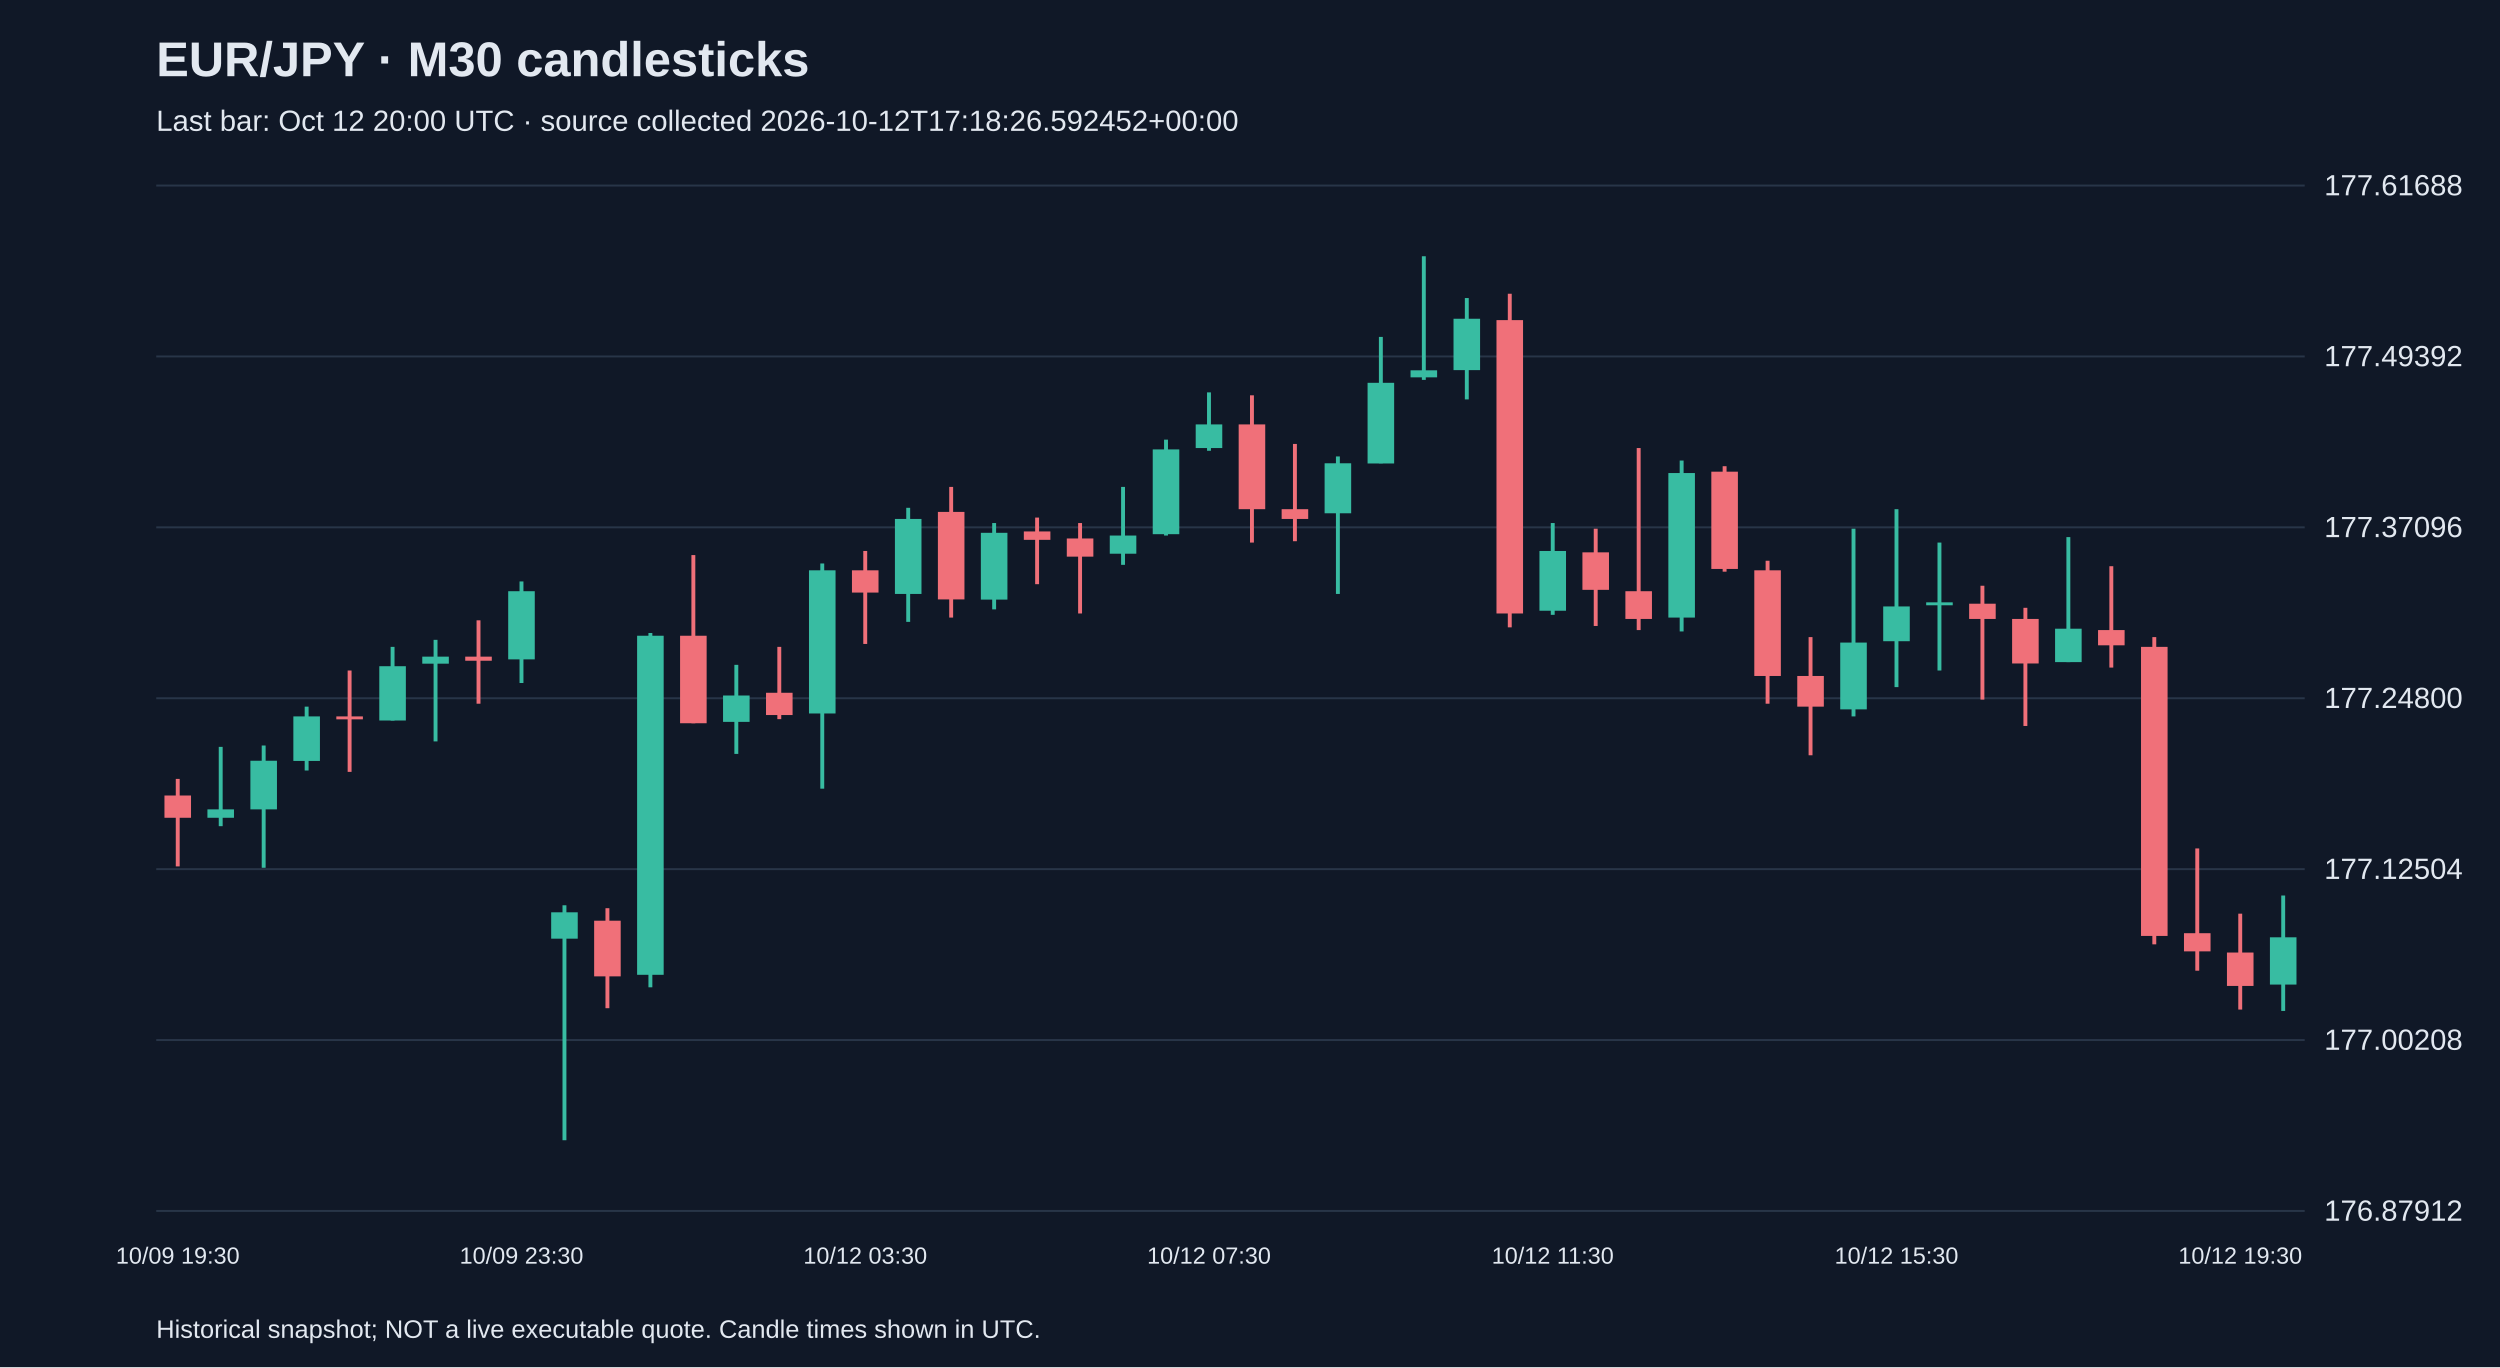
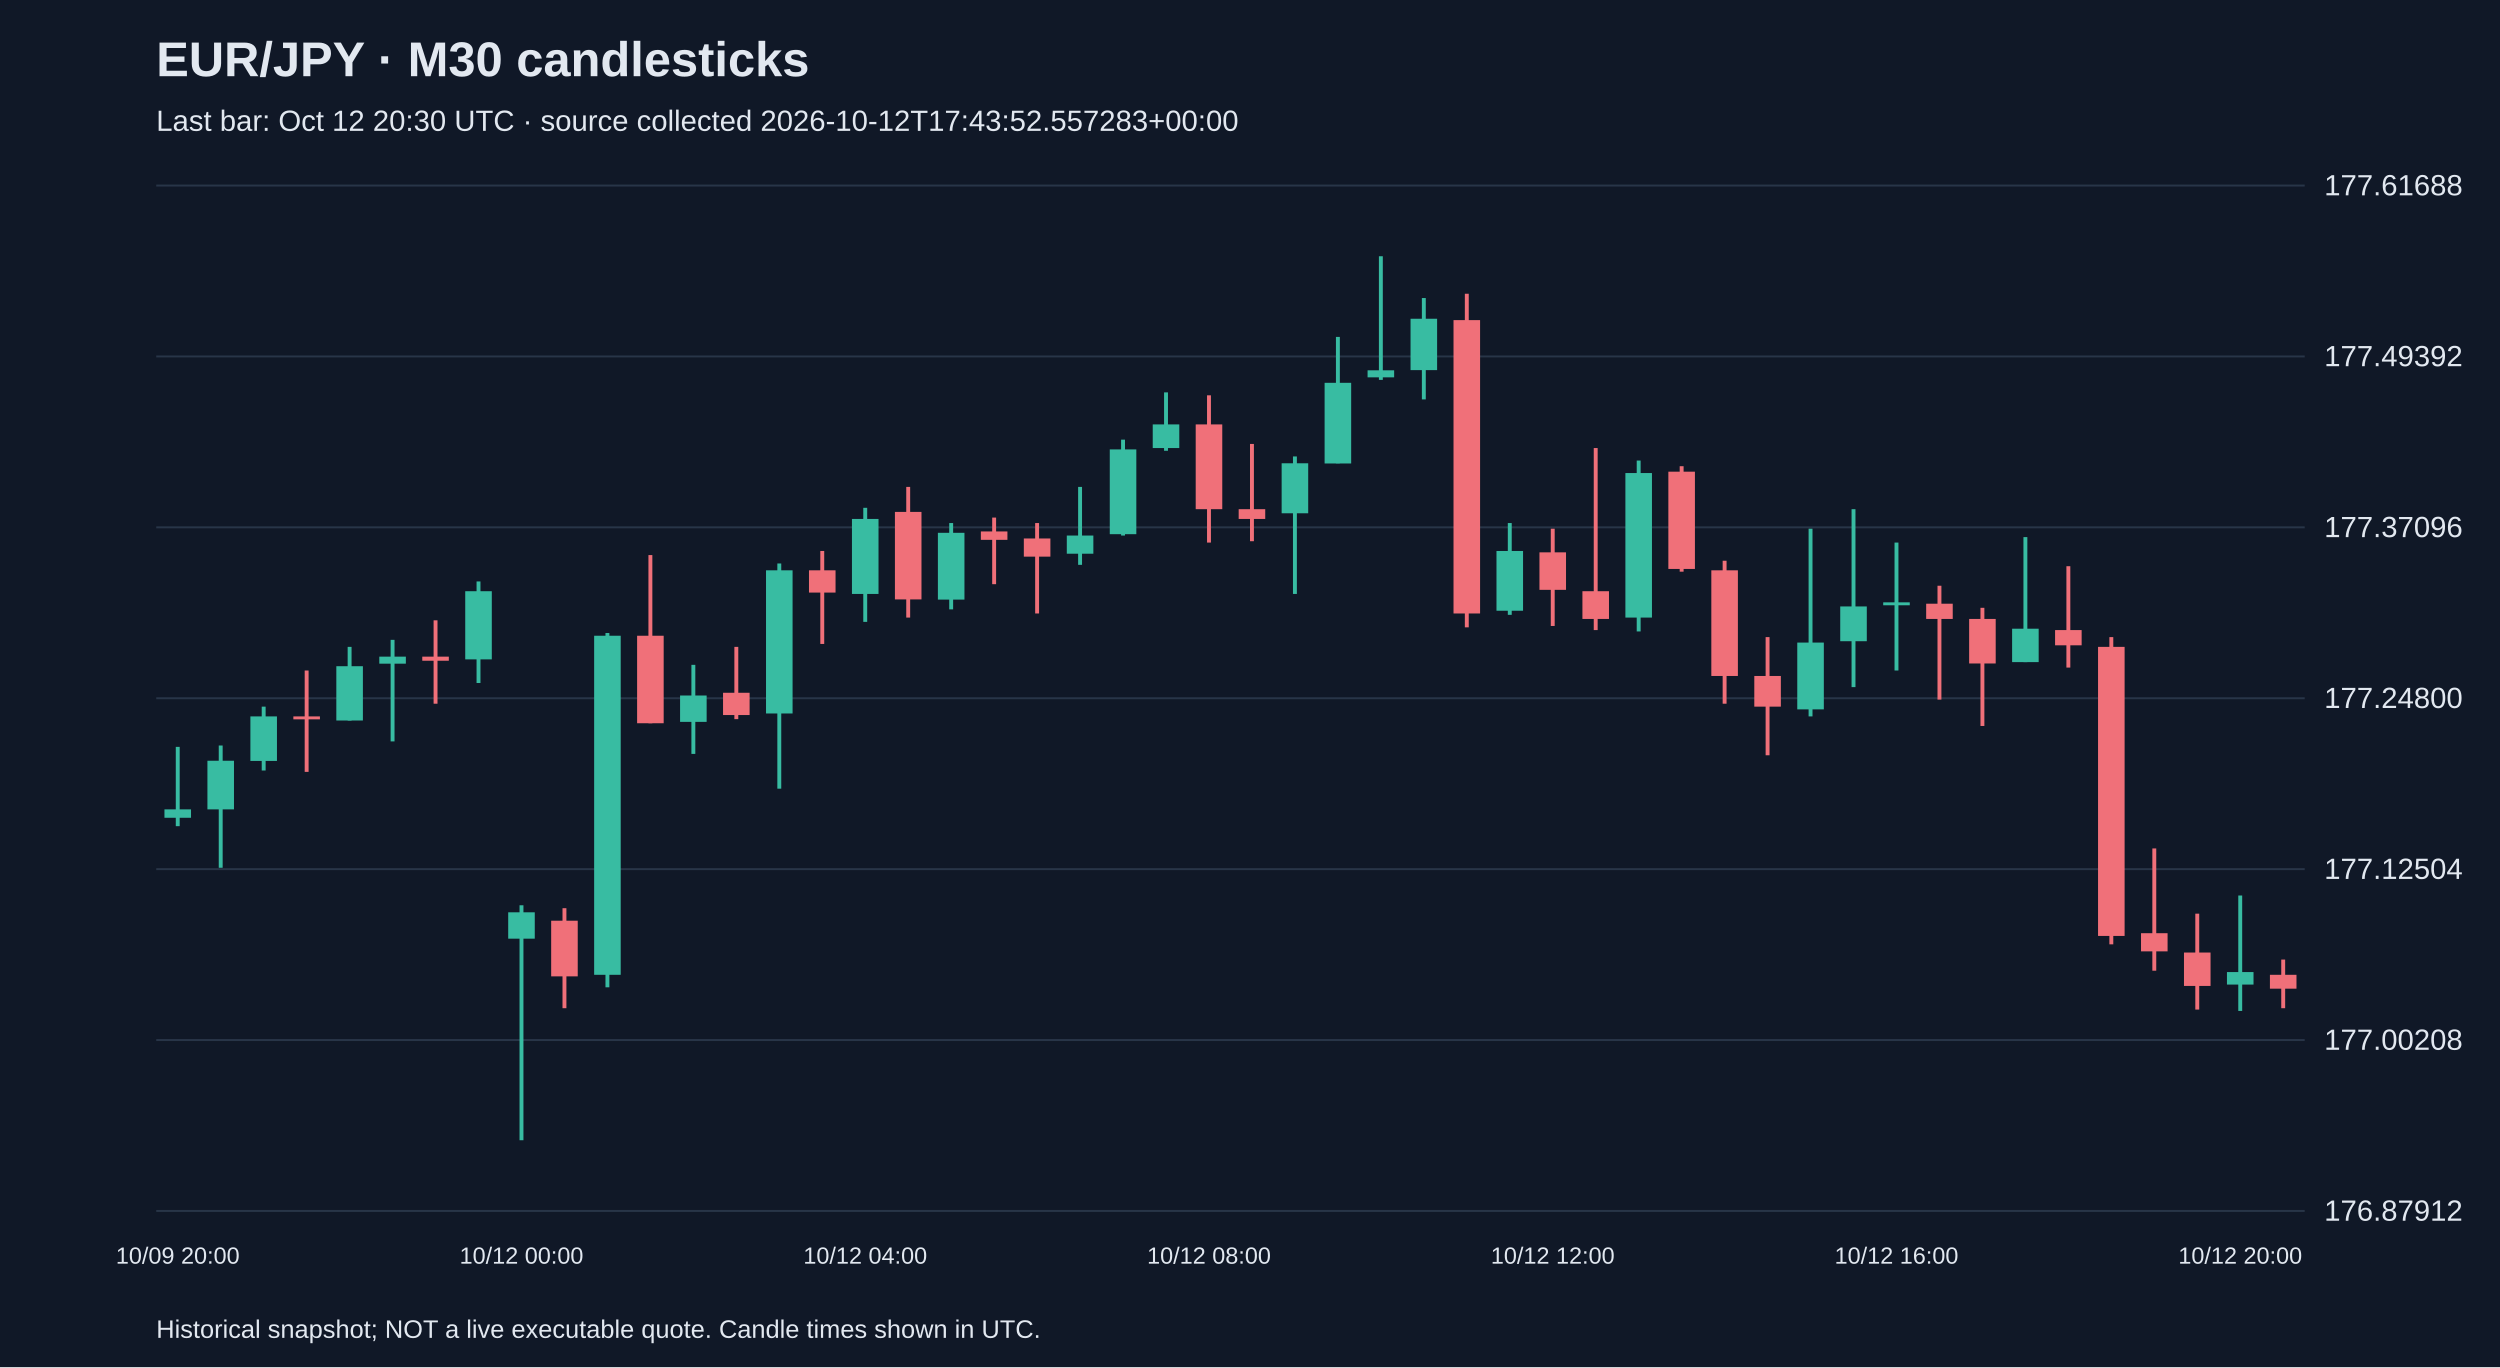
<svg xmlns="http://www.w3.org/2000/svg" viewBox="0 0 1280 700">
  <rect width="100%" height="100%" fill="#101827" />
  <style>text{font-family:Arial,sans-serif;fill:#e2e8f0}</style>
  <text x="80" y="39" font-size="25" font-weight="bold">EUR/JPY · M30 candlesticks</text>
-   <text x="80" y="67" font-size="15" fill="#a6b1c5">Last bar: Oct 12 20:00 UTC · source collected 2026-10-12T17:18:26.592452+00:00</text>
+   <text x="80" y="67" font-size="15" fill="#a6b1c5">Last bar: Oct 12 20:30 UTC · source collected 2026-10-12T17:43:52.557283+00:00</text>
  <line x1="80" y1="620.0" x2="1180" y2="620.0" stroke="#283548" />
  <text x="1190" y="625.0" font-size="15">176.87912</text>
  <line x1="80" y1="532.5" x2="1180" y2="532.5" stroke="#283548" />
  <text x="1190" y="537.5" font-size="15">177.00208</text>
  <line x1="80" y1="445.0" x2="1180" y2="445.0" stroke="#283548" />
  <text x="1190" y="450.0" font-size="15">177.12504</text>
  <line x1="80" y1="357.5" x2="1180" y2="357.5" stroke="#283548" />
  <text x="1190" y="362.5" font-size="15">177.24800</text>
  <line x1="80" y1="270.0" x2="1180" y2="270.0" stroke="#283548" />
  <text x="1190" y="275.0" font-size="15">177.37096</text>
  <line x1="80" y1="182.5" x2="1180" y2="182.5" stroke="#283548" />
  <text x="1190" y="187.5" font-size="15">177.49392</text>
  <line x1="80" y1="95.0" x2="1180" y2="95.0" stroke="#283548" />
  <text x="1190" y="100.0" font-size="15">177.61688</text>
-   <line x1="91.0" y1="398.8" x2="91.0" y2="443.6" stroke="#f07079" stroke-width="2" />
-   <rect x="84.2" y="407.3" width="13.6" height="11.4" fill="#f07079" />
-   <text x="91.0" y="647" text-anchor="middle" font-size="12">10/09 19:30</text>
-   <line x1="113.0" y1="382.4" x2="113.0" y2="423.0" stroke="#38bca2" stroke-width="2" />
-   <rect x="106.2" y="414.4" width="13.6" height="4.3" fill="#38bca2" />
-   <line x1="135.0" y1="381.7" x2="135.0" y2="444.3" stroke="#38bca2" stroke-width="2" />
-   <rect x="128.2" y="389.5" width="13.6" height="24.9" fill="#38bca2" />
-   <line x1="157.0" y1="361.8" x2="157.0" y2="394.5" stroke="#38bca2" stroke-width="2" />
-   <rect x="150.2" y="366.8" width="13.6" height="22.8" fill="#38bca2" />
-   <line x1="179.0" y1="343.3" x2="179.0" y2="395.2" stroke="#f07079" stroke-width="2" />
-   <rect x="172.2" y="366.8" width="13.6" height="1.5" fill="#f07079" />
-   <line x1="201.0" y1="331.2" x2="201.0" y2="368.9" stroke="#38bca2" stroke-width="2" />
-   <rect x="194.2" y="341.1" width="13.6" height="27.8" fill="#38bca2" />
-   <line x1="223.0" y1="327.6" x2="223.0" y2="379.6" stroke="#38bca2" stroke-width="2" />
-   <rect x="216.2" y="336.2" width="13.6" height="3.6" fill="#38bca2" />
-   <line x1="245.0" y1="317.6" x2="245.0" y2="360.3" stroke="#f07079" stroke-width="2" />
-   <rect x="238.2" y="336.2" width="13.6" height="2.1" fill="#f07079" />
-   <line x1="267.0" y1="297.7" x2="267.0" y2="349.7" stroke="#38bca2" stroke-width="2" />
-   <rect x="260.2" y="302.7" width="13.6" height="34.9" fill="#38bca2" />
-   <text x="267.0" y="647" text-anchor="middle" font-size="12">10/09 23:30</text>
-   <line x1="289.0" y1="463.5" x2="289.0" y2="583.8" stroke="#38bca2" stroke-width="2" />
-   <rect x="282.2" y="467.1" width="13.6" height="13.5" fill="#38bca2" />
-   <line x1="311.0" y1="465.0" x2="311.0" y2="516.2" stroke="#f07079" stroke-width="2" />
-   <rect x="304.2" y="471.4" width="13.6" height="28.5" fill="#f07079" />
-   <line x1="333.0" y1="324.1" x2="333.0" y2="505.5" stroke="#38bca2" stroke-width="2" />
-   <rect x="326.2" y="325.5" width="13.6" height="173.6" fill="#38bca2" />
-   <line x1="355.0" y1="284.2" x2="355.0" y2="370.3" stroke="#f07079" stroke-width="2" />
-   <rect x="348.2" y="325.5" width="13.6" height="44.8" fill="#f07079" />
-   <line x1="377.0" y1="340.4" x2="377.0" y2="386.0" stroke="#38bca2" stroke-width="2" />
-   <rect x="370.2" y="356.1" width="13.6" height="13.5" fill="#38bca2" />
-   <line x1="399.0" y1="331.2" x2="399.0" y2="368.2" stroke="#f07079" stroke-width="2" />
-   <rect x="392.2" y="354.7" width="13.6" height="11.4" fill="#f07079" />
-   <line x1="421.0" y1="288.5" x2="421.0" y2="403.8" stroke="#38bca2" stroke-width="2" />
-   <rect x="414.2" y="292.0" width="13.6" height="73.3" fill="#38bca2" />
-   <line x1="443.0" y1="282.1" x2="443.0" y2="329.7" stroke="#f07079" stroke-width="2" />
-   <rect x="436.2" y="292.0" width="13.6" height="11.4" fill="#f07079" />
-   <text x="443.0" y="647" text-anchor="middle" font-size="12">10/12 03:30</text>
-   <line x1="465.0" y1="260.0" x2="465.0" y2="318.4" stroke="#38bca2" stroke-width="2" />
-   <rect x="458.2" y="265.7" width="13.6" height="38.4" fill="#38bca2" />
-   <line x1="487.0" y1="249.3" x2="487.0" y2="316.2" stroke="#f07079" stroke-width="2" />
-   <rect x="480.2" y="262.1" width="13.6" height="44.8" fill="#f07079" />
-   <line x1="509.0" y1="267.8" x2="509.0" y2="312.0" stroke="#38bca2" stroke-width="2" />
-   <rect x="502.2" y="272.8" width="13.6" height="34.2" fill="#38bca2" />
-   <line x1="531.0" y1="265.0" x2="531.0" y2="299.1" stroke="#f07079" stroke-width="2" />
-   <rect x="524.2" y="272.1" width="13.6" height="4.3" fill="#f07079" />
-   <line x1="553.0" y1="267.8" x2="553.0" y2="314.1" stroke="#f07079" stroke-width="2" />
-   <rect x="546.2" y="275.7" width="13.6" height="9.3" fill="#f07079" />
-   <line x1="575.0" y1="249.3" x2="575.0" y2="289.2" stroke="#38bca2" stroke-width="2" />
-   <rect x="568.2" y="274.2" width="13.6" height="9.3" fill="#38bca2" />
-   <line x1="597.0" y1="225.1" x2="597.0" y2="274.2" stroke="#38bca2" stroke-width="2" />
-   <rect x="590.2" y="230.1" width="13.6" height="43.4" fill="#38bca2" />
-   <line x1="619.0" y1="200.9" x2="619.0" y2="230.8" stroke="#38bca2" stroke-width="2" />
-   <rect x="612.2" y="217.3" width="13.6" height="12.1" fill="#38bca2" />
-   <text x="619.0" y="647" text-anchor="middle" font-size="12">10/12 07:30</text>
-   <line x1="641.0" y1="202.4" x2="641.0" y2="277.8" stroke="#f07079" stroke-width="2" />
-   <rect x="634.2" y="217.3" width="13.6" height="43.4" fill="#f07079" />
-   <line x1="663.0" y1="227.3" x2="663.0" y2="277.1" stroke="#f07079" stroke-width="2" />
-   <rect x="656.2" y="260.7" width="13.6" height="5.0" fill="#f07079" />
-   <line x1="685.0" y1="233.7" x2="685.0" y2="304.1" stroke="#38bca2" stroke-width="2" />
-   <rect x="678.2" y="237.2" width="13.6" height="25.6" fill="#38bca2" />
-   <line x1="707.0" y1="172.5" x2="707.0" y2="237.2" stroke="#38bca2" stroke-width="2" />
-   <rect x="700.2" y="196.0" width="13.6" height="41.3" fill="#38bca2" />
-   <line x1="729.0" y1="131.2" x2="729.0" y2="194.5" stroke="#38bca2" stroke-width="2" />
-   <rect x="722.2" y="189.6" width="13.6" height="3.6" fill="#38bca2" />
-   <line x1="751.0" y1="152.6" x2="751.0" y2="204.5" stroke="#38bca2" stroke-width="2" />
-   <rect x="744.2" y="163.2" width="13.6" height="26.3" fill="#38bca2" />
-   <line x1="773.0" y1="150.4" x2="773.0" y2="321.2" stroke="#f07079" stroke-width="2" />
-   <rect x="766.2" y="163.9" width="13.6" height="150.2" fill="#f07079" />
-   <line x1="795.0" y1="267.8" x2="795.0" y2="314.8" stroke="#38bca2" stroke-width="2" />
-   <rect x="788.2" y="282.1" width="13.6" height="30.6" fill="#38bca2" />
-   <text x="795.0" y="647" text-anchor="middle" font-size="12">10/12 11:30</text>
-   <line x1="817.0" y1="270.7" x2="817.0" y2="320.5" stroke="#f07079" stroke-width="2" />
-   <rect x="810.2" y="282.8" width="13.6" height="19.2" fill="#f07079" />
-   <line x1="839.0" y1="229.4" x2="839.0" y2="322.6" stroke="#f07079" stroke-width="2" />
-   <rect x="832.2" y="302.7" width="13.6" height="14.2" fill="#f07079" />
-   <line x1="861.0" y1="235.8" x2="861.0" y2="323.3" stroke="#38bca2" stroke-width="2" />
-   <rect x="854.2" y="242.2" width="13.6" height="74.0" fill="#38bca2" />
-   <line x1="883.0" y1="238.7" x2="883.0" y2="292.7" stroke="#f07079" stroke-width="2" />
-   <rect x="876.2" y="241.5" width="13.6" height="49.8" fill="#f07079" />
-   <line x1="905.0" y1="287.1" x2="905.0" y2="360.3" stroke="#f07079" stroke-width="2" />
-   <rect x="898.2" y="292.0" width="13.6" height="54.1" fill="#f07079" />
-   <line x1="927.0" y1="326.2" x2="927.0" y2="386.7" stroke="#f07079" stroke-width="2" />
-   <rect x="920.2" y="346.1" width="13.6" height="15.7" fill="#f07079" />
-   <line x1="949.0" y1="270.7" x2="949.0" y2="366.8" stroke="#38bca2" stroke-width="2" />
-   <rect x="942.2" y="329.0" width="13.6" height="34.2" fill="#38bca2" />
-   <line x1="971.0" y1="260.7" x2="971.0" y2="351.8" stroke="#38bca2" stroke-width="2" />
-   <rect x="964.2" y="310.5" width="13.6" height="17.8" fill="#38bca2" />
-   <text x="971.0" y="647" text-anchor="middle" font-size="12">10/12 15:30</text>
-   <line x1="993.0" y1="277.8" x2="993.0" y2="343.3" stroke="#38bca2" stroke-width="2" />
-   <rect x="986.2" y="308.4" width="13.6" height="1.5" fill="#38bca2" />
-   <line x1="1015.0" y1="299.9" x2="1015.0" y2="358.2" stroke="#f07079" stroke-width="2" />
-   <rect x="1008.2" y="309.1" width="13.6" height="7.8" fill="#f07079" />
-   <line x1="1037.0" y1="311.2" x2="1037.0" y2="371.7" stroke="#f07079" stroke-width="2" />
-   <rect x="1030.2" y="316.9" width="13.6" height="22.8" fill="#f07079" />
-   <line x1="1059.0" y1="275.0" x2="1059.0" y2="339.0" stroke="#38bca2" stroke-width="2" />
-   <rect x="1052.2" y="321.9" width="13.6" height="17.1" fill="#38bca2" />
-   <line x1="1081.0" y1="289.9" x2="1081.0" y2="341.8" stroke="#f07079" stroke-width="2" />
-   <rect x="1074.2" y="322.6" width="13.6" height="7.8" fill="#f07079" />
-   <line x1="1103.0" y1="326.2" x2="1103.0" y2="483.5" stroke="#f07079" stroke-width="2" />
-   <rect x="1096.2" y="331.2" width="13.6" height="148.0" fill="#f07079" />
-   <line x1="1125.0" y1="434.4" x2="1125.0" y2="497.0" stroke="#f07079" stroke-width="2" />
-   <rect x="1118.2" y="477.8" width="13.6" height="9.3" fill="#f07079" />
-   <line x1="1147.0" y1="467.8" x2="1147.0" y2="516.9" stroke="#f07079" stroke-width="2" />
-   <rect x="1140.2" y="487.7" width="13.6" height="17.1" fill="#f07079" />
-   <text x="1147.0" y="647" text-anchor="middle" font-size="12">10/12 19:30</text>
-   <line x1="1169.0" y1="458.5" x2="1169.0" y2="517.6" stroke="#38bca2" stroke-width="2" />
-   <rect x="1162.2" y="479.9" width="13.6" height="24.2" fill="#38bca2" />
+   <line x1="91.0" y1="382.4" x2="91.0" y2="423.0" stroke="#38bca2" stroke-width="2" />
+   <rect x="84.2" y="414.4" width="13.6" height="4.3" fill="#38bca2" />
+   <text x="91.0" y="647" text-anchor="middle" font-size="12">10/09 20:00</text>
+   <line x1="113.0" y1="381.7" x2="113.0" y2="444.3" stroke="#38bca2" stroke-width="2" />
+   <rect x="106.2" y="389.5" width="13.6" height="24.9" fill="#38bca2" />
+   <line x1="135.0" y1="361.8" x2="135.0" y2="394.5" stroke="#38bca2" stroke-width="2" />
+   <rect x="128.2" y="366.8" width="13.6" height="22.8" fill="#38bca2" />
+   <line x1="157.0" y1="343.3" x2="157.0" y2="395.2" stroke="#f07079" stroke-width="2" />
+   <rect x="150.2" y="366.8" width="13.6" height="1.5" fill="#f07079" />
+   <line x1="179.0" y1="331.2" x2="179.0" y2="368.9" stroke="#38bca2" stroke-width="2" />
+   <rect x="172.2" y="341.1" width="13.6" height="27.8" fill="#38bca2" />
+   <line x1="201.0" y1="327.6" x2="201.0" y2="379.6" stroke="#38bca2" stroke-width="2" />
+   <rect x="194.2" y="336.2" width="13.6" height="3.6" fill="#38bca2" />
+   <line x1="223.0" y1="317.6" x2="223.0" y2="360.3" stroke="#f07079" stroke-width="2" />
+   <rect x="216.2" y="336.2" width="13.6" height="2.1" fill="#f07079" />
+   <line x1="245.0" y1="297.7" x2="245.0" y2="349.7" stroke="#38bca2" stroke-width="2" />
+   <rect x="238.2" y="302.7" width="13.6" height="34.9" fill="#38bca2" />
+   <line x1="267.0" y1="463.5" x2="267.0" y2="583.8" stroke="#38bca2" stroke-width="2" />
+   <rect x="260.2" y="467.1" width="13.6" height="13.5" fill="#38bca2" />
+   <text x="267.0" y="647" text-anchor="middle" font-size="12">10/12 00:00</text>
+   <line x1="289.0" y1="465.0" x2="289.0" y2="516.2" stroke="#f07079" stroke-width="2" />
+   <rect x="282.2" y="471.4" width="13.6" height="28.5" fill="#f07079" />
+   <line x1="311.0" y1="324.1" x2="311.0" y2="505.5" stroke="#38bca2" stroke-width="2" />
+   <rect x="304.2" y="325.5" width="13.6" height="173.6" fill="#38bca2" />
+   <line x1="333.0" y1="284.2" x2="333.0" y2="370.3" stroke="#f07079" stroke-width="2" />
+   <rect x="326.2" y="325.5" width="13.6" height="44.8" fill="#f07079" />
+   <line x1="355.0" y1="340.4" x2="355.0" y2="386.0" stroke="#38bca2" stroke-width="2" />
+   <rect x="348.2" y="356.1" width="13.6" height="13.5" fill="#38bca2" />
+   <line x1="377.0" y1="331.2" x2="377.0" y2="368.2" stroke="#f07079" stroke-width="2" />
+   <rect x="370.2" y="354.7" width="13.6" height="11.4" fill="#f07079" />
+   <line x1="399.0" y1="288.5" x2="399.0" y2="403.8" stroke="#38bca2" stroke-width="2" />
+   <rect x="392.2" y="292.0" width="13.6" height="73.3" fill="#38bca2" />
+   <line x1="421.0" y1="282.1" x2="421.0" y2="329.7" stroke="#f07079" stroke-width="2" />
+   <rect x="414.2" y="292.0" width="13.6" height="11.4" fill="#f07079" />
+   <line x1="443.0" y1="260.0" x2="443.0" y2="318.4" stroke="#38bca2" stroke-width="2" />
+   <rect x="436.2" y="265.7" width="13.6" height="38.4" fill="#38bca2" />
+   <text x="443.0" y="647" text-anchor="middle" font-size="12">10/12 04:00</text>
+   <line x1="465.0" y1="249.3" x2="465.0" y2="316.2" stroke="#f07079" stroke-width="2" />
+   <rect x="458.2" y="262.1" width="13.6" height="44.8" fill="#f07079" />
+   <line x1="487.0" y1="267.8" x2="487.0" y2="312.0" stroke="#38bca2" stroke-width="2" />
+   <rect x="480.2" y="272.8" width="13.6" height="34.2" fill="#38bca2" />
+   <line x1="509.0" y1="265.0" x2="509.0" y2="299.1" stroke="#f07079" stroke-width="2" />
+   <rect x="502.2" y="272.1" width="13.6" height="4.3" fill="#f07079" />
+   <line x1="531.0" y1="267.8" x2="531.0" y2="314.1" stroke="#f07079" stroke-width="2" />
+   <rect x="524.2" y="275.7" width="13.6" height="9.3" fill="#f07079" />
+   <line x1="553.0" y1="249.3" x2="553.0" y2="289.2" stroke="#38bca2" stroke-width="2" />
+   <rect x="546.2" y="274.2" width="13.6" height="9.3" fill="#38bca2" />
+   <line x1="575.0" y1="225.1" x2="575.0" y2="274.2" stroke="#38bca2" stroke-width="2" />
+   <rect x="568.2" y="230.1" width="13.6" height="43.4" fill="#38bca2" />
+   <line x1="597.0" y1="200.9" x2="597.0" y2="230.8" stroke="#38bca2" stroke-width="2" />
+   <rect x="590.2" y="217.3" width="13.6" height="12.1" fill="#38bca2" />
+   <line x1="619.0" y1="202.4" x2="619.0" y2="277.8" stroke="#f07079" stroke-width="2" />
+   <rect x="612.2" y="217.3" width="13.6" height="43.4" fill="#f07079" />
+   <text x="619.0" y="647" text-anchor="middle" font-size="12">10/12 08:00</text>
+   <line x1="641.0" y1="227.3" x2="641.0" y2="277.1" stroke="#f07079" stroke-width="2" />
+   <rect x="634.2" y="260.7" width="13.6" height="5.0" fill="#f07079" />
+   <line x1="663.0" y1="233.7" x2="663.0" y2="304.1" stroke="#38bca2" stroke-width="2" />
+   <rect x="656.2" y="237.2" width="13.6" height="25.6" fill="#38bca2" />
+   <line x1="685.0" y1="172.5" x2="685.0" y2="237.2" stroke="#38bca2" stroke-width="2" />
+   <rect x="678.2" y="196.0" width="13.6" height="41.3" fill="#38bca2" />
+   <line x1="707.0" y1="131.2" x2="707.0" y2="194.5" stroke="#38bca2" stroke-width="2" />
+   <rect x="700.2" y="189.6" width="13.6" height="3.6" fill="#38bca2" />
+   <line x1="729.0" y1="152.6" x2="729.0" y2="204.5" stroke="#38bca2" stroke-width="2" />
+   <rect x="722.2" y="163.2" width="13.6" height="26.3" fill="#38bca2" />
+   <line x1="751.0" y1="150.4" x2="751.0" y2="321.2" stroke="#f07079" stroke-width="2" />
+   <rect x="744.2" y="163.9" width="13.6" height="150.2" fill="#f07079" />
+   <line x1="773.0" y1="267.8" x2="773.0" y2="314.8" stroke="#38bca2" stroke-width="2" />
+   <rect x="766.2" y="282.1" width="13.6" height="30.6" fill="#38bca2" />
+   <line x1="795.0" y1="270.7" x2="795.0" y2="320.5" stroke="#f07079" stroke-width="2" />
+   <rect x="788.2" y="282.8" width="13.6" height="19.2" fill="#f07079" />
+   <text x="795.0" y="647" text-anchor="middle" font-size="12">10/12 12:00</text>
+   <line x1="817.0" y1="229.4" x2="817.0" y2="322.6" stroke="#f07079" stroke-width="2" />
+   <rect x="810.2" y="302.7" width="13.6" height="14.2" fill="#f07079" />
+   <line x1="839.0" y1="235.8" x2="839.0" y2="323.3" stroke="#38bca2" stroke-width="2" />
+   <rect x="832.2" y="242.2" width="13.6" height="74.0" fill="#38bca2" />
+   <line x1="861.0" y1="238.7" x2="861.0" y2="292.7" stroke="#f07079" stroke-width="2" />
+   <rect x="854.2" y="241.5" width="13.6" height="49.8" fill="#f07079" />
+   <line x1="883.0" y1="287.1" x2="883.0" y2="360.3" stroke="#f07079" stroke-width="2" />
+   <rect x="876.2" y="292.0" width="13.6" height="54.1" fill="#f07079" />
+   <line x1="905.0" y1="326.2" x2="905.0" y2="386.7" stroke="#f07079" stroke-width="2" />
+   <rect x="898.2" y="346.1" width="13.6" height="15.7" fill="#f07079" />
+   <line x1="927.0" y1="270.7" x2="927.0" y2="366.8" stroke="#38bca2" stroke-width="2" />
+   <rect x="920.2" y="329.0" width="13.6" height="34.2" fill="#38bca2" />
+   <line x1="949.0" y1="260.7" x2="949.0" y2="351.8" stroke="#38bca2" stroke-width="2" />
+   <rect x="942.2" y="310.5" width="13.6" height="17.8" fill="#38bca2" />
+   <line x1="971.0" y1="277.8" x2="971.0" y2="343.3" stroke="#38bca2" stroke-width="2" />
+   <rect x="964.2" y="308.4" width="13.6" height="1.5" fill="#38bca2" />
+   <text x="971.0" y="647" text-anchor="middle" font-size="12">10/12 16:00</text>
+   <line x1="993.0" y1="299.9" x2="993.0" y2="358.2" stroke="#f07079" stroke-width="2" />
+   <rect x="986.2" y="309.1" width="13.6" height="7.8" fill="#f07079" />
+   <line x1="1015.0" y1="311.2" x2="1015.0" y2="371.7" stroke="#f07079" stroke-width="2" />
+   <rect x="1008.2" y="316.9" width="13.6" height="22.8" fill="#f07079" />
+   <line x1="1037.0" y1="275.0" x2="1037.0" y2="339.0" stroke="#38bca2" stroke-width="2" />
+   <rect x="1030.2" y="321.9" width="13.6" height="17.1" fill="#38bca2" />
+   <line x1="1059.0" y1="289.9" x2="1059.0" y2="341.8" stroke="#f07079" stroke-width="2" />
+   <rect x="1052.2" y="322.6" width="13.6" height="7.8" fill="#f07079" />
+   <line x1="1081.0" y1="326.2" x2="1081.0" y2="483.5" stroke="#f07079" stroke-width="2" />
+   <rect x="1074.2" y="331.2" width="13.6" height="148.0" fill="#f07079" />
+   <line x1="1103.0" y1="434.4" x2="1103.0" y2="497.0" stroke="#f07079" stroke-width="2" />
+   <rect x="1096.2" y="477.8" width="13.6" height="9.3" fill="#f07079" />
+   <line x1="1125.0" y1="467.8" x2="1125.0" y2="516.9" stroke="#f07079" stroke-width="2" />
+   <rect x="1118.2" y="487.7" width="13.6" height="17.1" fill="#f07079" />
+   <line x1="1147.0" y1="458.5" x2="1147.0" y2="517.6" stroke="#38bca2" stroke-width="2" />
+   <rect x="1140.2" y="497.7" width="13.6" height="6.4" fill="#38bca2" />
+   <text x="1147.0" y="647" text-anchor="middle" font-size="12">10/12 20:00</text>
+   <line x1="1169.0" y1="491.3" x2="1169.0" y2="516.2" stroke="#f07079" stroke-width="2" />
+   <rect x="1162.2" y="499.1" width="13.6" height="7.1" fill="#f07079" />
  <text x="80" y="685" font-size="13">Historical snapshot; NOT a live executable quote. Candle times shown in UTC.</text>
</svg>
